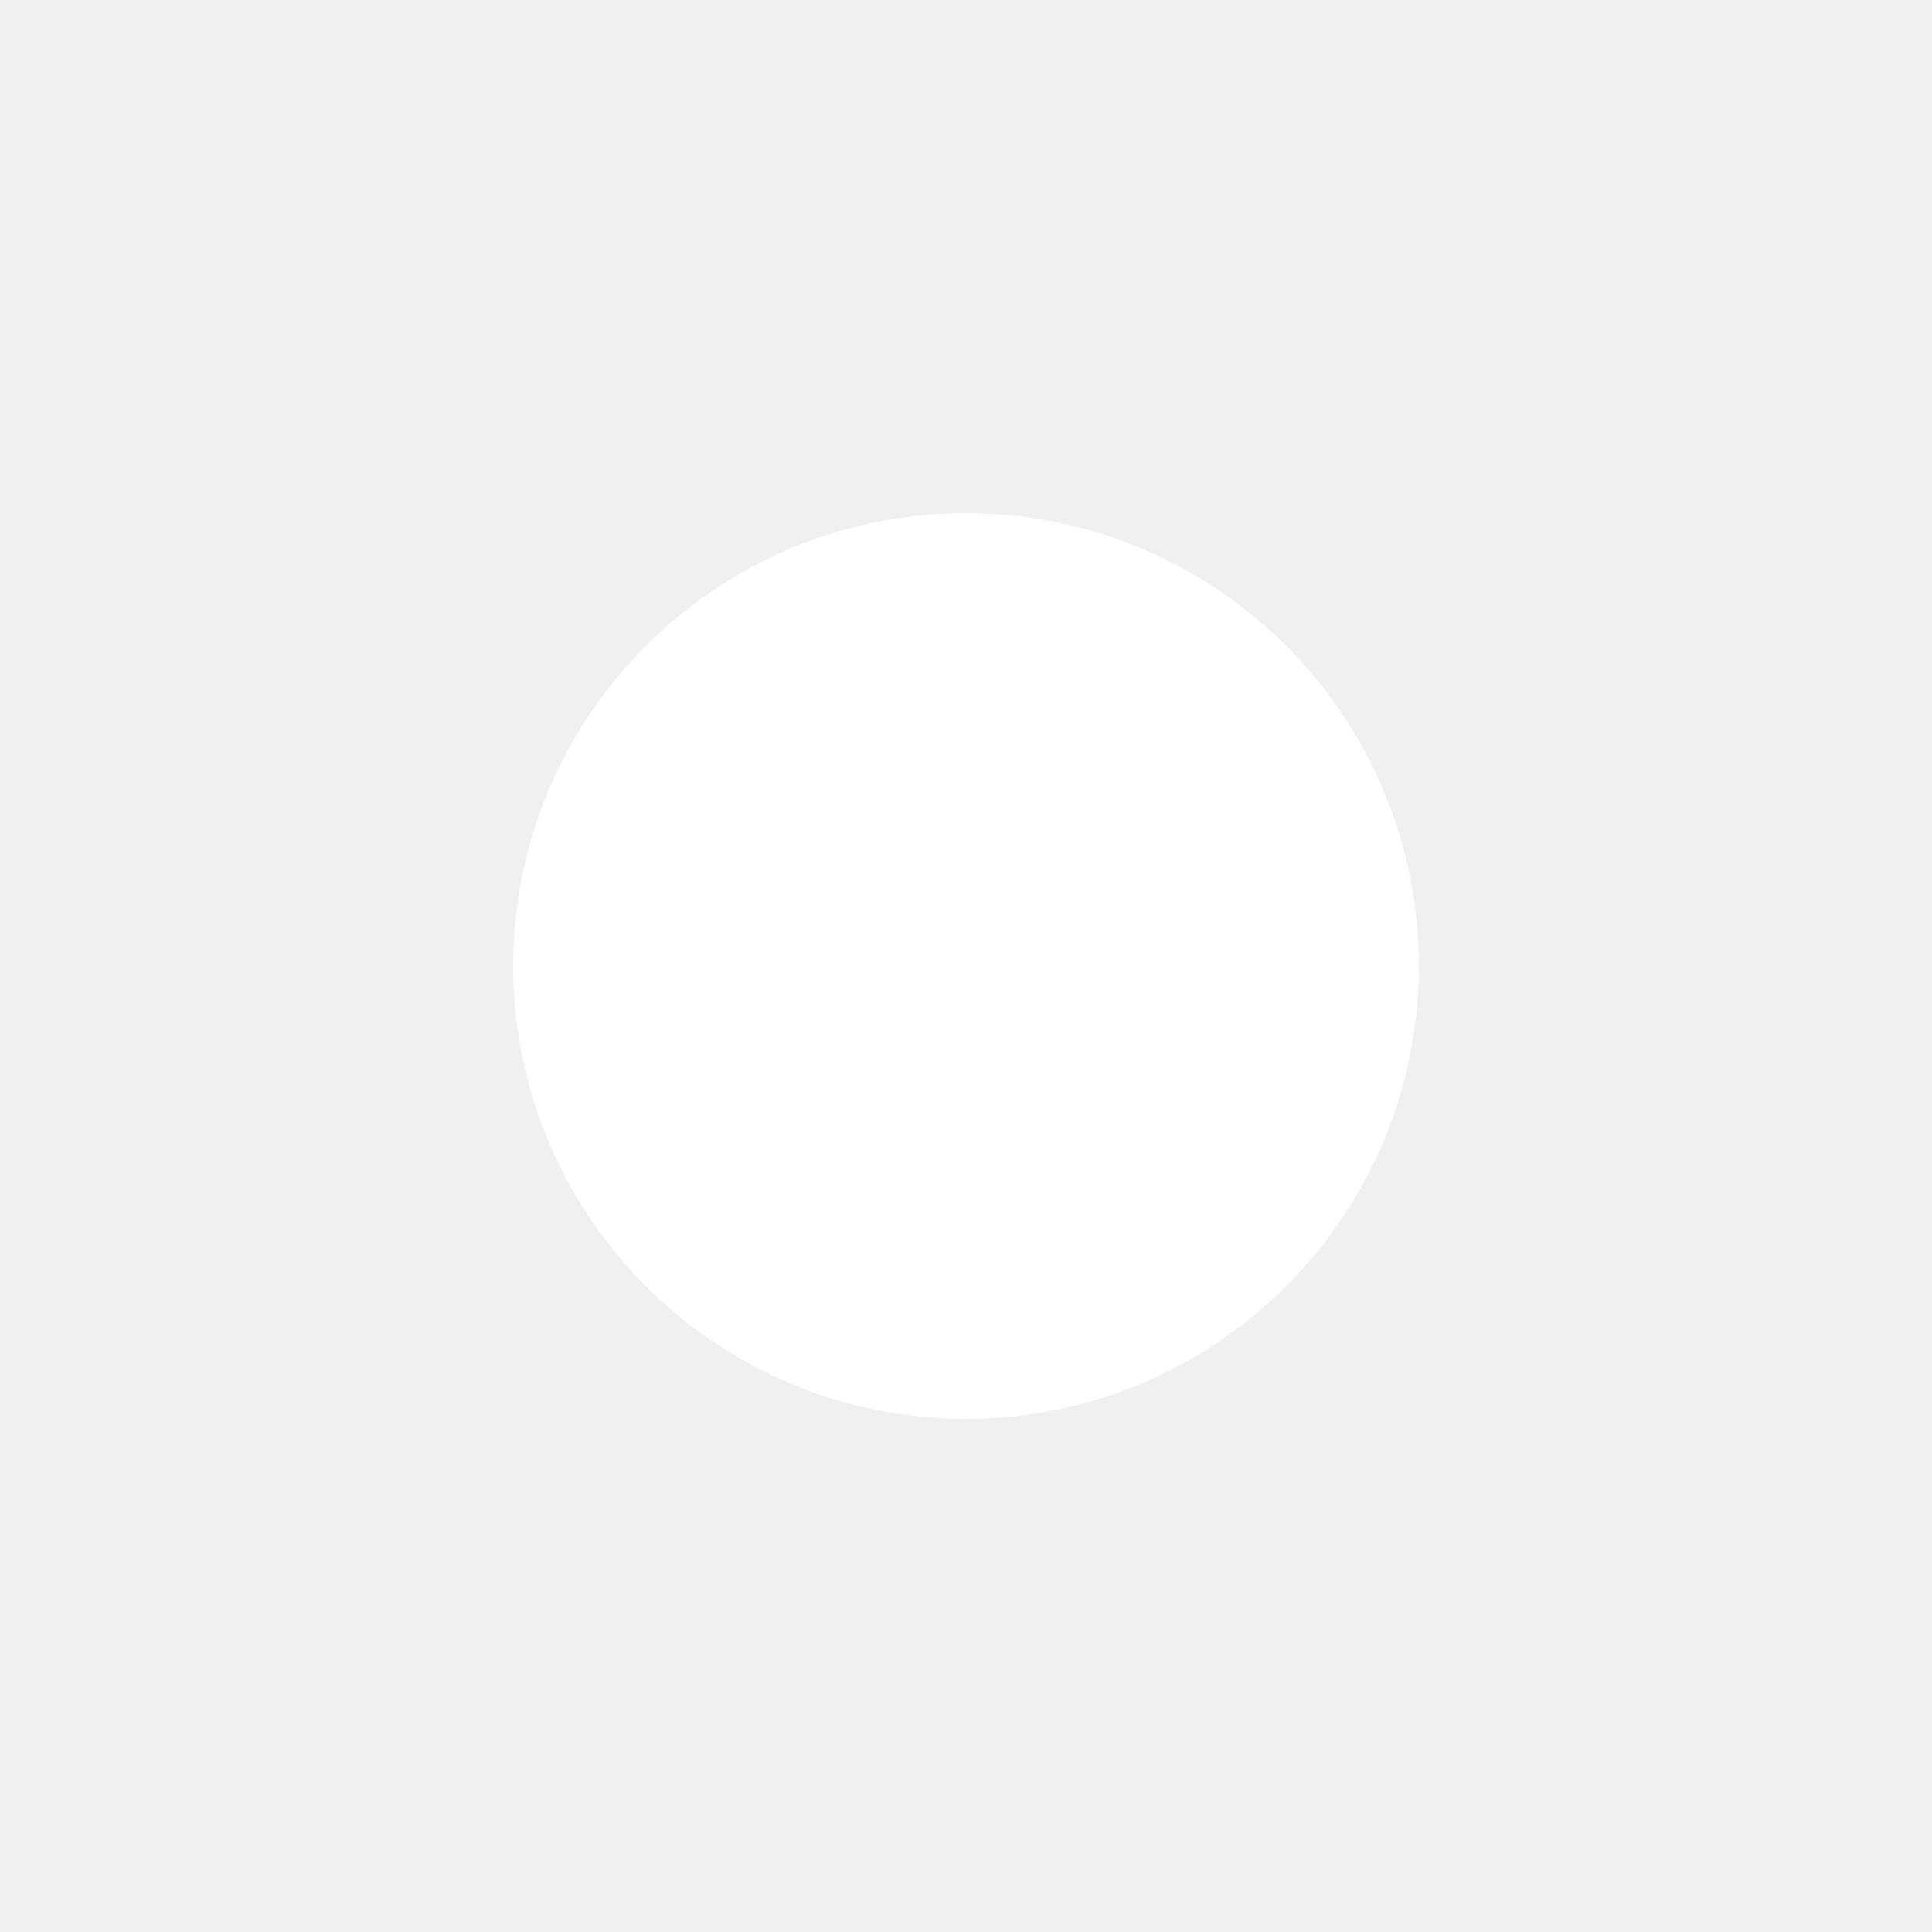
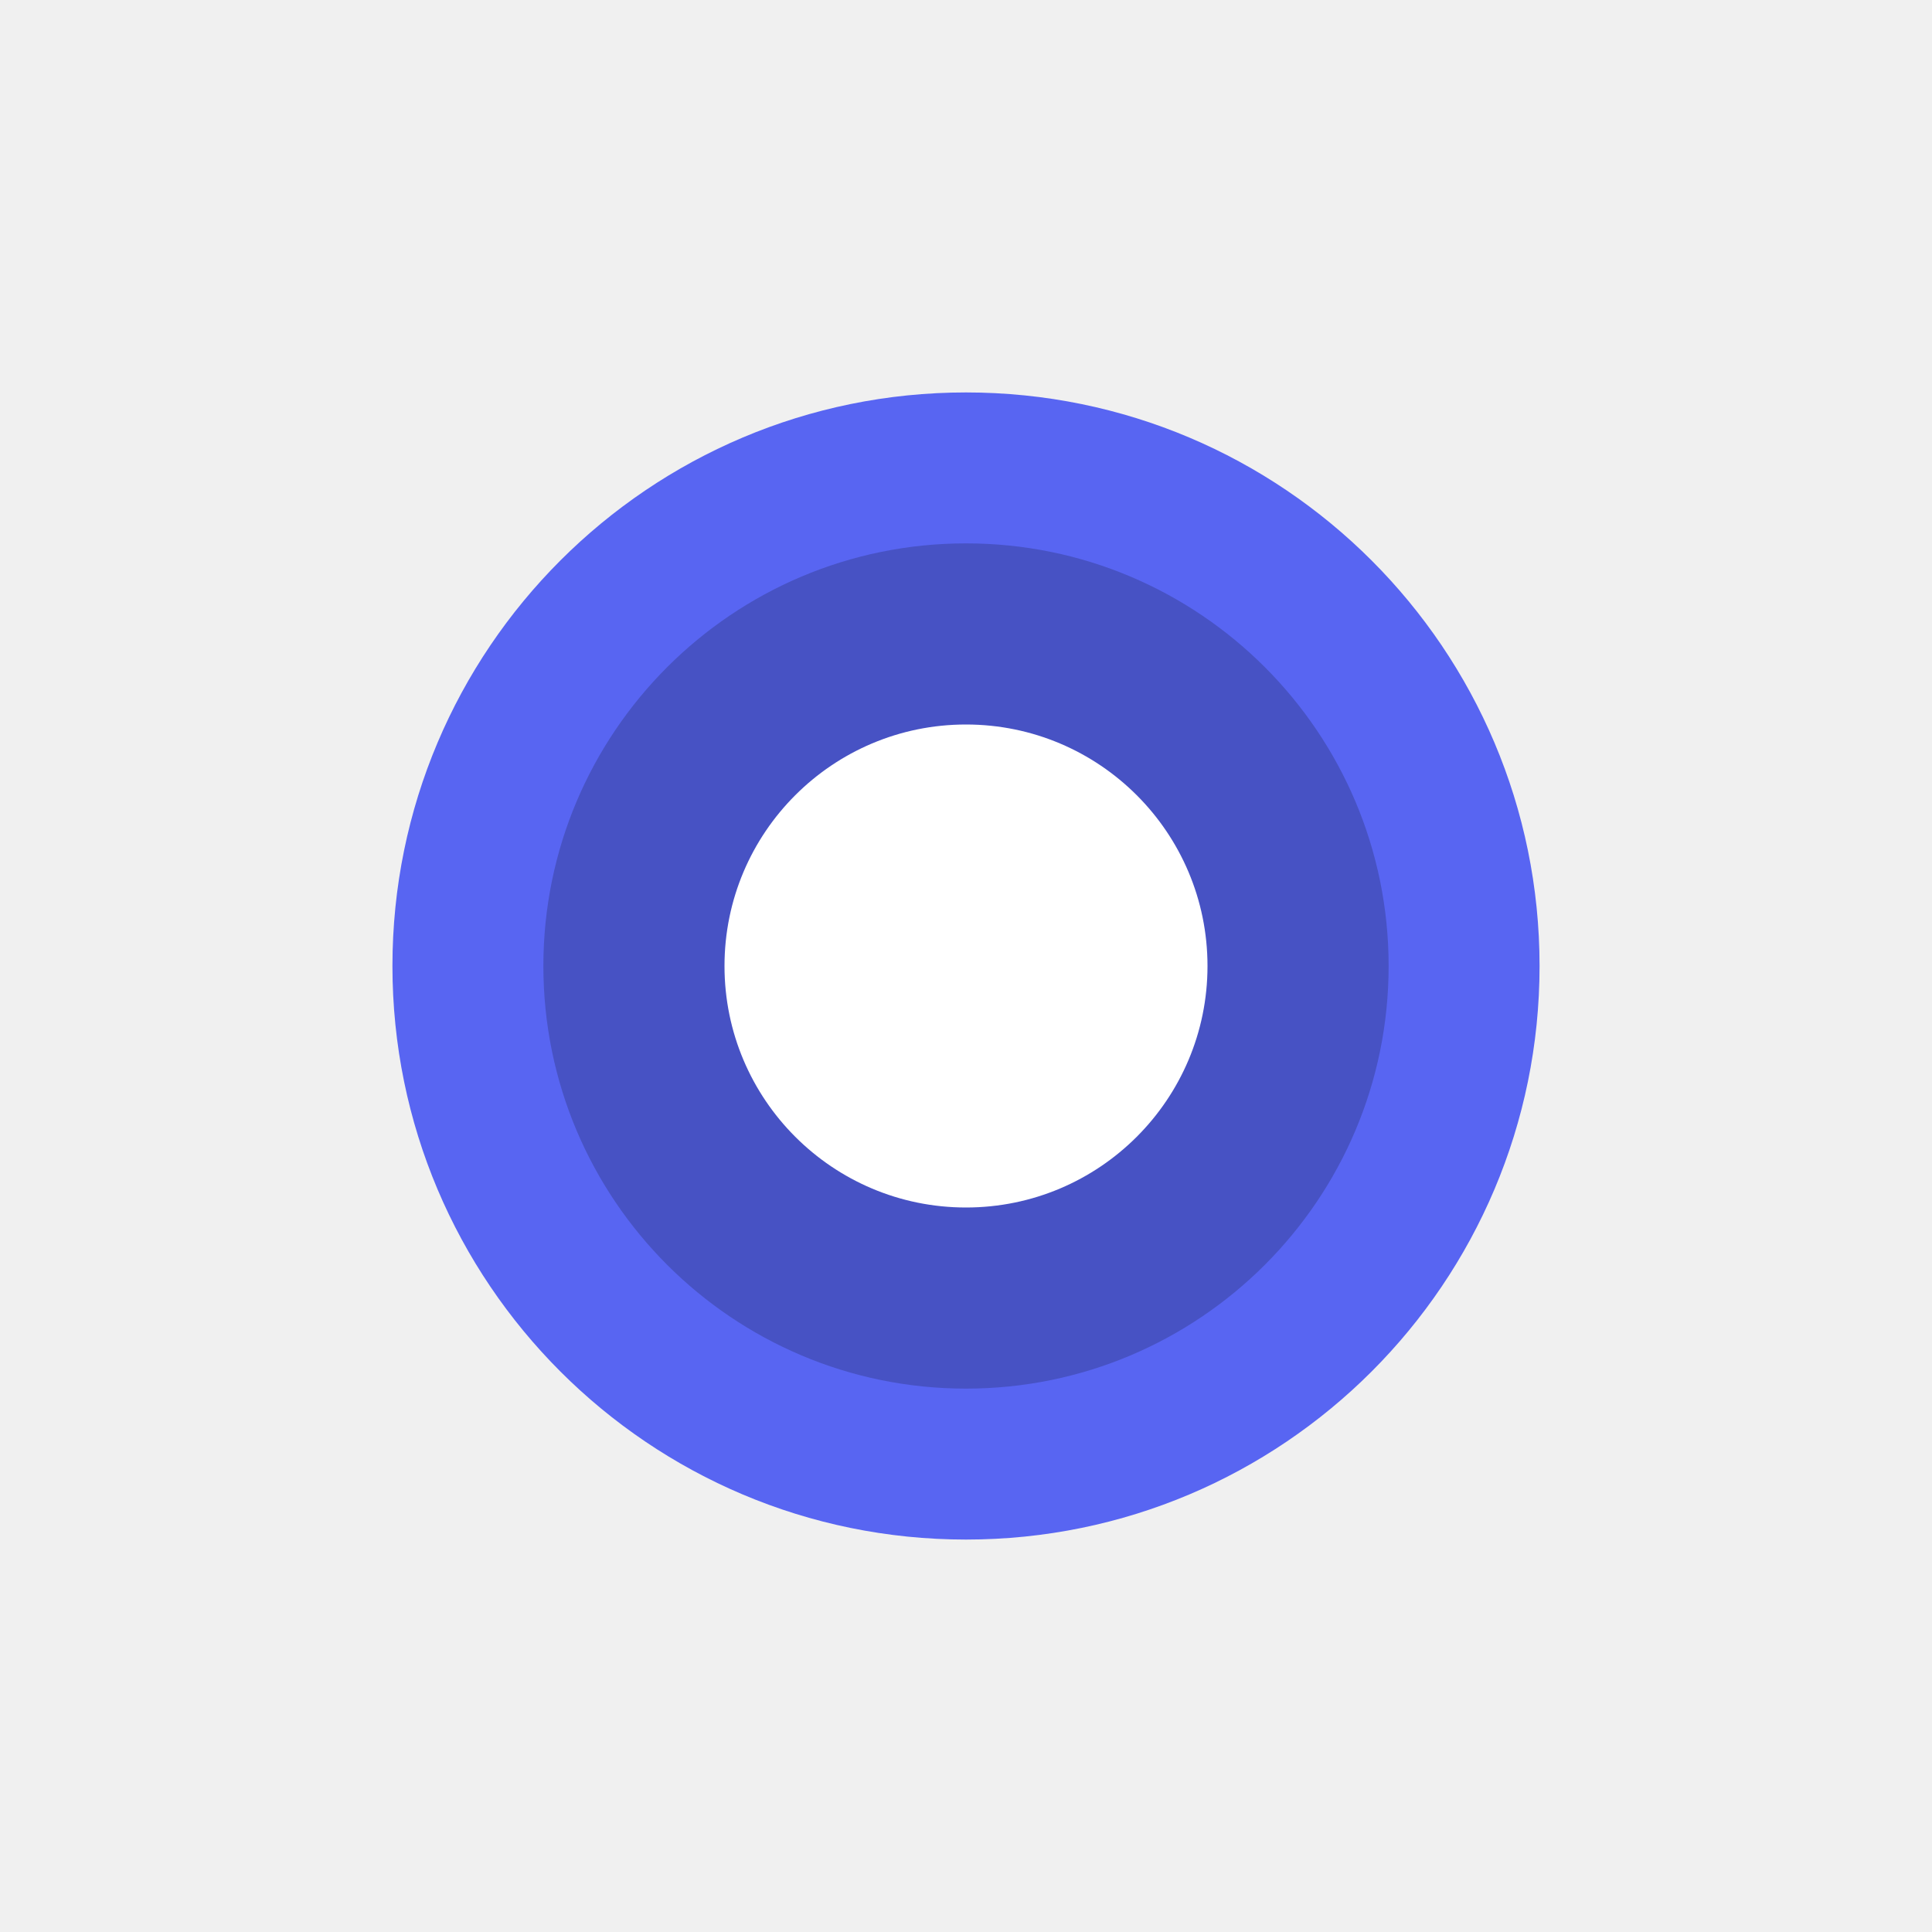
<svg xmlns="http://www.w3.org/2000/svg" viewBox="0 0 128 128">
-   <circle fill="white" cx="64" cy="64" r="30" />
+   <circle cx="64" cy="64" r="38" fill="#5865F2" />
+   <circle cx="64" cy="64" r="28" fill="#4752C4" />
+   <circle cx="64" cy="64" r="16" fill="white" />
</svg>
